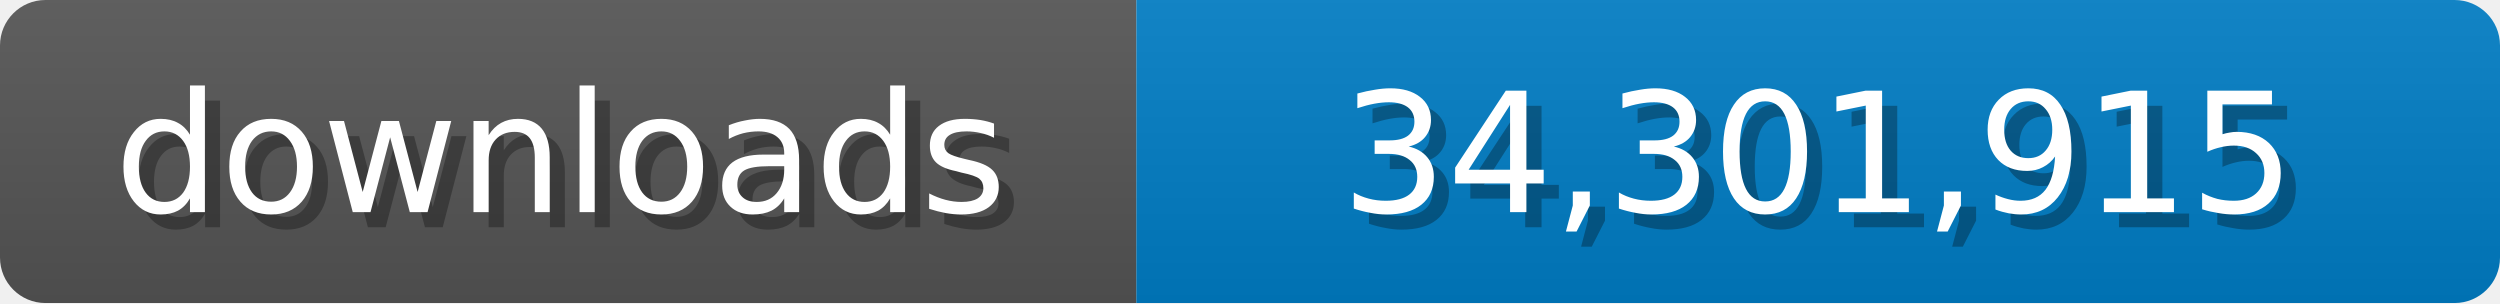
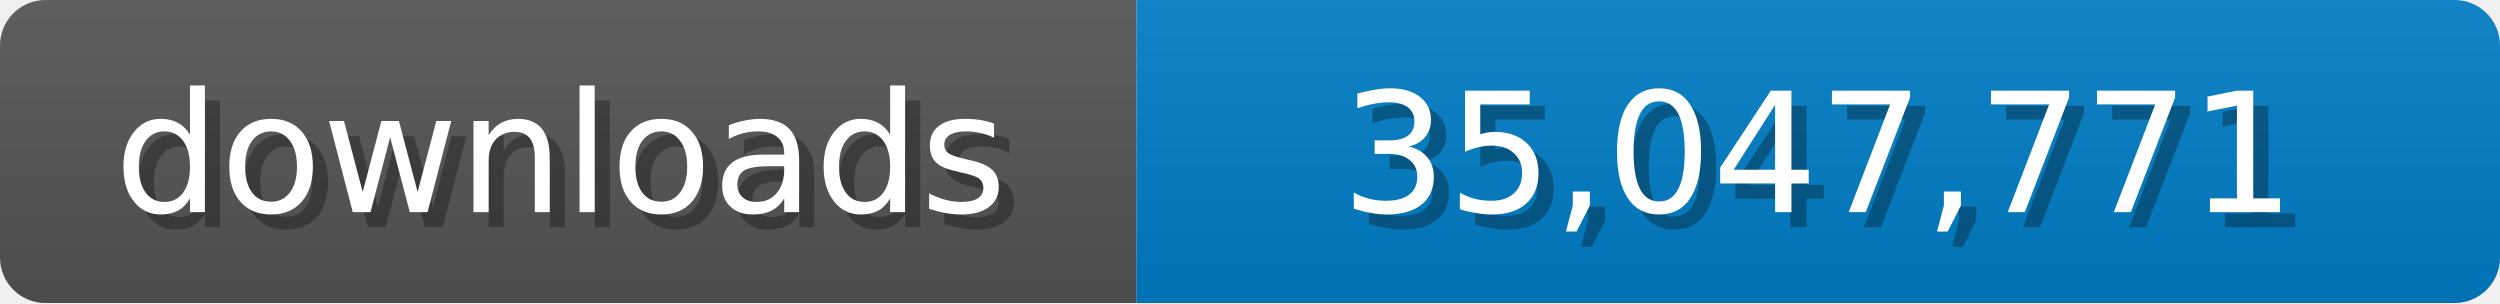
<svg xmlns="http://www.w3.org/2000/svg" width="165" height="20">
  <linearGradient id="b" x2="0" y2="100%">
    <stop offset="0" stop-color="#bbb" stop-opacity=".1" />
    <stop offset="1" stop-opacity=".1" />
  </linearGradient>
  <mask id="a">
    <rect width="165" height="20" rx="3" fill="#fff" />
  </mask>
  <g mask="url(#a)">
    <path fill="#555" d="M0 0h75v20H0z" />
    <path fill="#007ec6" d="M75 0h90v20H75z" />
    <path fill="url(#b)" d="M0 0h165v20H0z" />
  </g>
  <g fill="#fff" text-anchor="middle" font-family="Verdana,Geneva,DejaVu Sans,sans-serif" font-size="11">
    <text x="38" y="15" fill="#010101" fill-opacity=".3">downloads</text>
    <text x="37" y="14">downloads</text>
-     <text x="121" y="15" fill="#010101" fill-opacity=".3">34,301,915</text>
-     <text x="120" y="14">34,301,915</text>
+     <text x="121" y="15" fill="#010101" fill-opacity=".3">35,047,771</text>
+     <text x="120" y="14">35,047,771</text>
  </g>
</svg>
